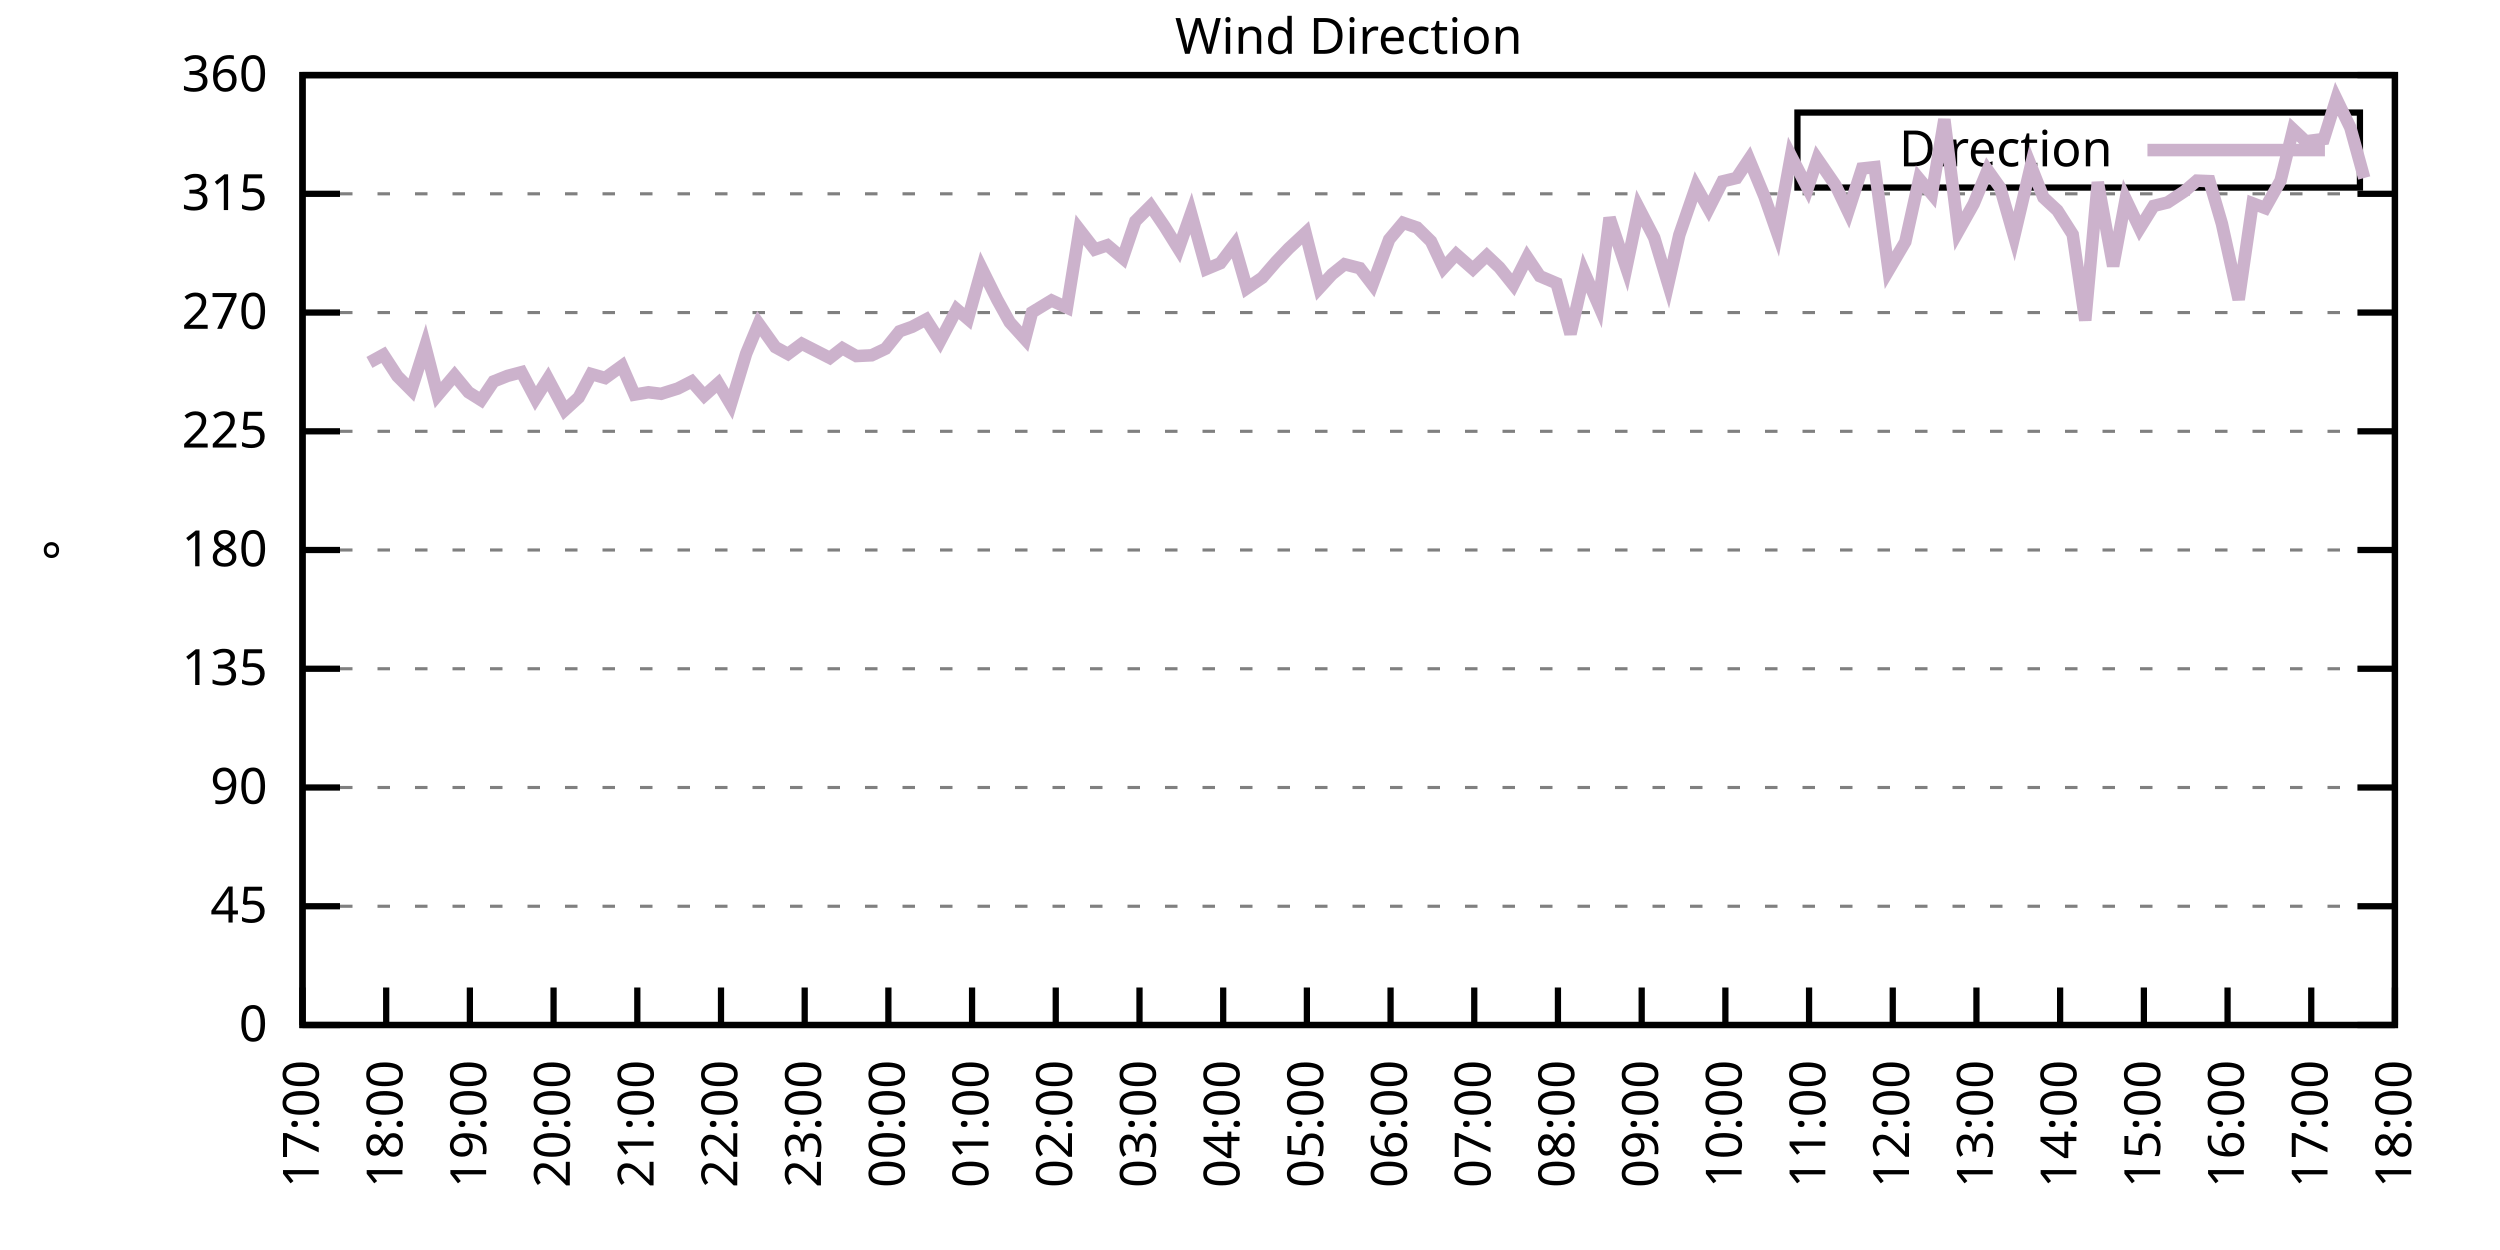
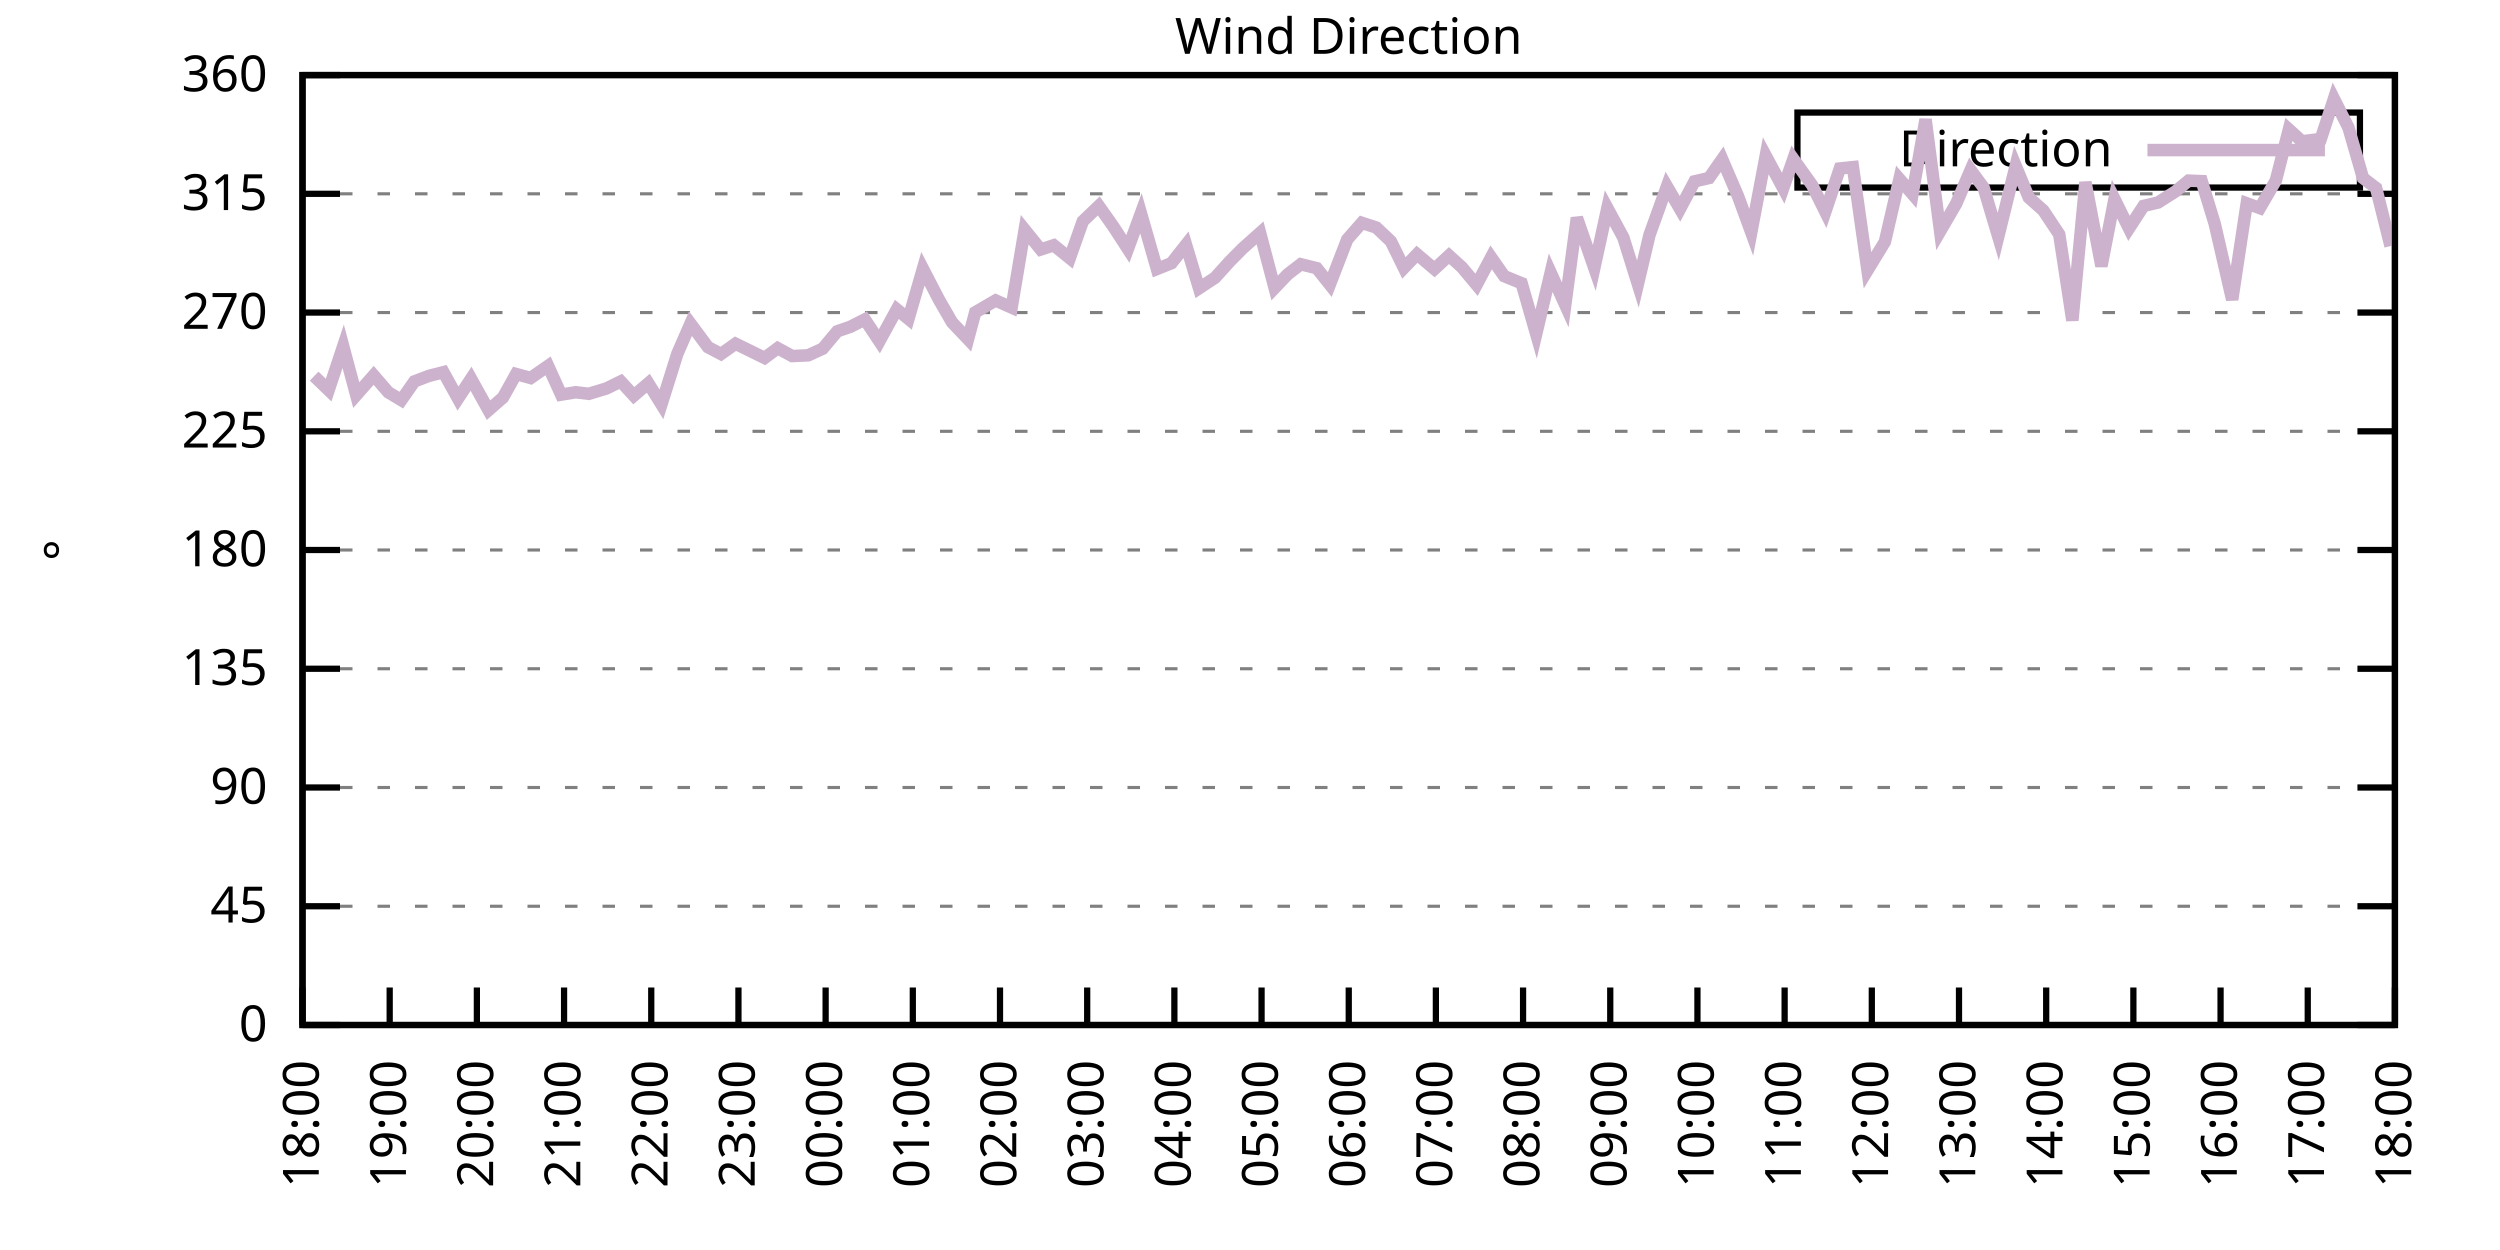
<svg xmlns="http://www.w3.org/2000/svg" xmlns:xlink="http://www.w3.org/1999/xlink" width="400" height="200" viewBox="0 0 400 200">
  <g id="gnuplot_canvas">
    <rect x="0" y="0" width="400" height="200" fill="none" />
    <defs>
      <circle id="gpDot" r="0.5" stroke-width="0.5" stroke="currentColor" />
      <path id="gpPt0" stroke-width="0.333" stroke="currentColor" d="M-1,0 h2 M0,-1 v2" />
      <path id="gpPt1" stroke-width="0.333" stroke="currentColor" d="M-1,-1 L1,1 M1,-1 L-1,1" />
      <path id="gpPt2" stroke-width="0.333" stroke="currentColor" d="M-1,0 L1,0 M0,-1 L0,1 M-1,-1 L1,1 M-1,1 L1,-1" />
      <rect id="gpPt3" stroke-width="0.333" stroke="currentColor" x="-1" y="-1" width="2" height="2" />
      <rect id="gpPt4" stroke-width="0.333" stroke="currentColor" fill="currentColor" x="-1" y="-1" width="2" height="2" />
      <circle id="gpPt5" stroke-width="0.333" stroke="currentColor" cx="0" cy="0" r="1" />
      <use xlink:href="#gpPt5" id="gpPt6" fill="currentColor" stroke="none" />
      <path id="gpPt7" stroke-width="0.333" stroke="currentColor" d="M0,-1.33 L-1.33,0.67 L1.33,0.67 z" />
      <use xlink:href="#gpPt7" id="gpPt8" fill="currentColor" stroke="none" />
      <use xlink:href="#gpPt7" id="gpPt9" stroke="currentColor" transform="rotate(180)" />
      <use xlink:href="#gpPt9" id="gpPt10" fill="currentColor" stroke="none" />
      <use xlink:href="#gpPt3" id="gpPt11" stroke="currentColor" transform="rotate(45)" />
      <use xlink:href="#gpPt11" id="gpPt12" fill="currentColor" stroke="none" />
      <path id="gpPt13" stroke-width="0.333" stroke="currentColor" d="M0,1.330 L1.265,0.411 L0.782,-1.067 L-0.782,-1.076 L-1.265,0.411 z" />
      <use xlink:href="#gpPt13" id="gpPt14" fill="currentColor" stroke="none" />
      <filter id="textbox" filterUnits="objectBoundingBox" x="0" y="0" height="1" width="1">
        <feFlood flood-color="white" flood-opacity="1" result="bgnd" />
        <feComposite in="SourceGraphic" in2="bgnd" operator="atop" />
      </filter>
      <filter id="greybox" filterUnits="objectBoundingBox" x="0" y="0" height="1" width="1">
        <feFlood flood-color="lightgrey" flood-opacity="1" result="grey" />
        <feComposite in="SourceGraphic" in2="grey" operator="atop" />
      </filter>
    </defs>
    <g fill="none" color="white" stroke="currentColor" stroke-width="1.00" stroke-linecap="butt" stroke-linejoin="miter">
</g>
    <g fill="none" color="black" stroke="currentColor" stroke-width="1.00" stroke-linecap="butt" stroke-linejoin="miter">
      <g stroke="none" shape-rendering="crispEdges">
        <polygon fill="rgb(255, 255, 255)" points="48.40,164.00 383.18,164.00 383.18,12.02 48.40,12.02 " />
      </g>
    </g>
    <g fill="none" color="black" stroke="currentColor" stroke-width="1.00" stroke-linecap="butt" stroke-linejoin="miter">
</g>
    <g fill="none" color="black" stroke="black" stroke-width="0.50" stroke-linecap="butt" stroke-linejoin="miter">
</g>
    <g fill="none" color="gray" stroke="currentColor" stroke-width="0.50" stroke-linecap="butt" stroke-linejoin="miter">
      <path stroke="gray" stroke-dasharray="2,4" class="gridline" d="M48.40,164.00 L383.19,164.00  " />
    </g>
    <g fill="none" color="gray" stroke="gray" stroke-width="1.00" stroke-linecap="butt" stroke-linejoin="miter">
</g>
    <g fill="none" color="black" stroke="currentColor" stroke-width="1.00" stroke-linecap="butt" stroke-linejoin="miter">
      <path stroke="black" d="M48.40,164.00 L54.40,164.00 M383.19,164.00 L377.19,164.00  " />
      <g transform="translate(42.80,166.60)" stroke="none" fill="black" font-family="Sans" font-size="8.00" text-anchor="end">
        <text>
          <tspan font-family="Sans"> 0</tspan>
        </text>
      </g>
    </g>
    <g fill="none" color="black" stroke="currentColor" stroke-width="1.00" stroke-linecap="butt" stroke-linejoin="miter">
</g>
    <g fill="none" color="black" stroke="black" stroke-width="0.50" stroke-linecap="butt" stroke-linejoin="miter">
</g>
    <g fill="none" color="gray" stroke="currentColor" stroke-width="0.50" stroke-linecap="butt" stroke-linejoin="miter">
      <path stroke="gray" stroke-dasharray="2,4" class="gridline" d="M48.40,145.00 L383.19,145.00  " />
    </g>
    <g fill="none" color="gray" stroke="gray" stroke-width="1.00" stroke-linecap="butt" stroke-linejoin="miter">
</g>
    <g fill="none" color="black" stroke="currentColor" stroke-width="1.00" stroke-linecap="butt" stroke-linejoin="miter">
      <path stroke="black" d="M48.40,145.00 L54.40,145.00 M383.19,145.00 L377.19,145.00  " />
      <g transform="translate(42.80,147.60)" stroke="none" fill="black" font-family="Sans" font-size="8.00" text-anchor="end">
        <text>
          <tspan font-family="Sans"> 45</tspan>
        </text>
      </g>
    </g>
    <g fill="none" color="black" stroke="currentColor" stroke-width="1.00" stroke-linecap="butt" stroke-linejoin="miter">
</g>
    <g fill="none" color="black" stroke="black" stroke-width="0.50" stroke-linecap="butt" stroke-linejoin="miter">
</g>
    <g fill="none" color="gray" stroke="currentColor" stroke-width="0.50" stroke-linecap="butt" stroke-linejoin="miter">
      <path stroke="gray" stroke-dasharray="2,4" class="gridline" d="M48.40,126.00 L383.19,126.00  " />
    </g>
    <g fill="none" color="gray" stroke="gray" stroke-width="1.00" stroke-linecap="butt" stroke-linejoin="miter">
</g>
    <g fill="none" color="black" stroke="currentColor" stroke-width="1.00" stroke-linecap="butt" stroke-linejoin="miter">
      <path stroke="black" d="M48.40,126.00 L54.40,126.00 M383.19,126.00 L377.19,126.00  " />
      <g transform="translate(42.80,128.60)" stroke="none" fill="black" font-family="Sans" font-size="8.00" text-anchor="end">
        <text>
          <tspan font-family="Sans"> 90</tspan>
        </text>
      </g>
    </g>
    <g fill="none" color="black" stroke="currentColor" stroke-width="1.00" stroke-linecap="butt" stroke-linejoin="miter">
</g>
    <g fill="none" color="black" stroke="black" stroke-width="0.50" stroke-linecap="butt" stroke-linejoin="miter">
</g>
    <g fill="none" color="gray" stroke="currentColor" stroke-width="0.50" stroke-linecap="butt" stroke-linejoin="miter">
      <path stroke="gray" stroke-dasharray="2,4" class="gridline" d="M48.40,107.00 L383.19,107.00  " />
    </g>
    <g fill="none" color="gray" stroke="gray" stroke-width="1.00" stroke-linecap="butt" stroke-linejoin="miter">
</g>
    <g fill="none" color="black" stroke="currentColor" stroke-width="1.00" stroke-linecap="butt" stroke-linejoin="miter">
      <path stroke="black" d="M48.40,107.00 L54.40,107.00 M383.19,107.00 L377.19,107.00  " />
      <g transform="translate(42.80,109.60)" stroke="none" fill="black" font-family="Sans" font-size="8.00" text-anchor="end">
        <text>
          <tspan font-family="Sans"> 135</tspan>
        </text>
      </g>
    </g>
    <g fill="none" color="black" stroke="currentColor" stroke-width="1.00" stroke-linecap="butt" stroke-linejoin="miter">
</g>
    <g fill="none" color="black" stroke="black" stroke-width="0.50" stroke-linecap="butt" stroke-linejoin="miter">
</g>
    <g fill="none" color="gray" stroke="currentColor" stroke-width="0.50" stroke-linecap="butt" stroke-linejoin="miter">
      <path stroke="gray" stroke-dasharray="2,4" class="gridline" d="M48.40,88.00 L383.19,88.00  " />
    </g>
    <g fill="none" color="gray" stroke="gray" stroke-width="1.00" stroke-linecap="butt" stroke-linejoin="miter">
</g>
    <g fill="none" color="black" stroke="currentColor" stroke-width="1.00" stroke-linecap="butt" stroke-linejoin="miter">
      <path stroke="black" d="M48.40,88.00 L54.40,88.00 M383.19,88.00 L377.19,88.00  " />
      <g transform="translate(42.80,90.60)" stroke="none" fill="black" font-family="Sans" font-size="8.00" text-anchor="end">
        <text>
          <tspan font-family="Sans"> 180</tspan>
        </text>
      </g>
    </g>
    <g fill="none" color="black" stroke="currentColor" stroke-width="1.00" stroke-linecap="butt" stroke-linejoin="miter">
</g>
    <g fill="none" color="black" stroke="black" stroke-width="0.50" stroke-linecap="butt" stroke-linejoin="miter">
</g>
    <g fill="none" color="gray" stroke="currentColor" stroke-width="0.50" stroke-linecap="butt" stroke-linejoin="miter">
      <path stroke="gray" stroke-dasharray="2,4" class="gridline" d="M48.40,69.01 L383.19,69.01  " />
    </g>
    <g fill="none" color="gray" stroke="gray" stroke-width="1.00" stroke-linecap="butt" stroke-linejoin="miter">
</g>
    <g fill="none" color="black" stroke="currentColor" stroke-width="1.00" stroke-linecap="butt" stroke-linejoin="miter">
      <path stroke="black" d="M48.40,69.01 L54.40,69.01 M383.19,69.01 L377.19,69.01  " />
      <g transform="translate(42.80,71.61)" stroke="none" fill="black" font-family="Sans" font-size="8.00" text-anchor="end">
        <text>
          <tspan font-family="Sans"> 225</tspan>
        </text>
      </g>
    </g>
    <g fill="none" color="black" stroke="currentColor" stroke-width="1.00" stroke-linecap="butt" stroke-linejoin="miter">
</g>
    <g fill="none" color="black" stroke="black" stroke-width="0.50" stroke-linecap="butt" stroke-linejoin="miter">
</g>
    <g fill="none" color="gray" stroke="currentColor" stroke-width="0.50" stroke-linecap="butt" stroke-linejoin="miter">
      <path stroke="gray" stroke-dasharray="2,4" class="gridline" d="M48.40,50.01 L383.19,50.01  " />
    </g>
    <g fill="none" color="gray" stroke="gray" stroke-width="1.00" stroke-linecap="butt" stroke-linejoin="miter">
</g>
    <g fill="none" color="black" stroke="currentColor" stroke-width="1.00" stroke-linecap="butt" stroke-linejoin="miter">
      <path stroke="black" d="M48.40,50.01 L54.40,50.01 M383.19,50.01 L377.19,50.01  " />
      <g transform="translate(42.80,52.61)" stroke="none" fill="black" font-family="Sans" font-size="8.00" text-anchor="end">
        <text>
          <tspan font-family="Sans"> 270</tspan>
        </text>
      </g>
    </g>
    <g fill="none" color="black" stroke="currentColor" stroke-width="1.00" stroke-linecap="butt" stroke-linejoin="miter">
</g>
    <g fill="none" color="black" stroke="black" stroke-width="0.50" stroke-linecap="butt" stroke-linejoin="miter">
</g>
    <g fill="none" color="gray" stroke="currentColor" stroke-width="0.50" stroke-linecap="butt" stroke-linejoin="miter">
      <path stroke="gray" stroke-dasharray="2,4" class="gridline" d="M48.40,31.01 L383.19,31.01  " />
    </g>
    <g fill="none" color="gray" stroke="gray" stroke-width="1.00" stroke-linecap="butt" stroke-linejoin="miter">
</g>
    <g fill="none" color="black" stroke="currentColor" stroke-width="1.00" stroke-linecap="butt" stroke-linejoin="miter">
      <path stroke="black" d="M48.40,31.01 L54.40,31.01 M383.19,31.01 L377.19,31.01  " />
      <g transform="translate(42.80,33.61)" stroke="none" fill="black" font-family="Sans" font-size="8.00" text-anchor="end">
        <text>
          <tspan font-family="Sans"> 315</tspan>
        </text>
      </g>
    </g>
    <g fill="none" color="black" stroke="currentColor" stroke-width="1.00" stroke-linecap="butt" stroke-linejoin="miter">
</g>
    <g fill="none" color="black" stroke="black" stroke-width="0.50" stroke-linecap="butt" stroke-linejoin="miter">
</g>
    <g fill="none" color="gray" stroke="currentColor" stroke-width="0.50" stroke-linecap="butt" stroke-linejoin="miter">
      <path stroke="gray" stroke-dasharray="2,4" class="gridline" d="M48.40,12.01 L383.19,12.01  " />
    </g>
    <g fill="none" color="gray" stroke="gray" stroke-width="1.00" stroke-linecap="butt" stroke-linejoin="miter">
</g>
    <g fill="none" color="black" stroke="currentColor" stroke-width="1.00" stroke-linecap="butt" stroke-linejoin="miter">
      <path stroke="black" d="M48.40,12.01 L54.40,12.01 M383.19,12.01 L377.19,12.01  " />
      <g transform="translate(42.80,14.61)" stroke="none" fill="black" font-family="Sans" font-size="8.00" text-anchor="end">
        <text>
          <tspan font-family="Sans"> 360</tspan>
        </text>
      </g>
    </g>
    <g fill="none" color="black" stroke="currentColor" stroke-width="1.00" stroke-linecap="butt" stroke-linejoin="miter">
      <path stroke="black" d="M48.40,164.00 L48.40,158.00  " />
      <g transform="translate(51.00,169.60) rotate(270.00)" stroke="none" fill="black" font-family="Sans" font-size="8.00" text-anchor="end">
        <text>
-           <tspan font-family="Sans">17:00</tspan>
-         </text>
-       </g>
-     </g>
-     <g fill="none" color="black" stroke="currentColor" stroke-width="1.00" stroke-linecap="butt" stroke-linejoin="miter">
-       <path stroke="black" d="M61.79,164.00 L61.79,158.00  " />
-       <g transform="translate(64.39,169.60) rotate(270.00)" stroke="none" fill="black" font-family="Sans" font-size="8.00" text-anchor="end">
-         <text>
          <tspan font-family="Sans">18:00</tspan>
        </text>
      </g>
    </g>
    <g fill="none" color="black" stroke="currentColor" stroke-width="1.00" stroke-linecap="butt" stroke-linejoin="miter">
-       <path stroke="black" d="M75.18,164.00 L75.18,158.00  " />
-       <g transform="translate(77.78,169.60) rotate(270.00)" stroke="none" fill="black" font-family="Sans" font-size="8.00" text-anchor="end">
+       <path stroke="black" d="M62.35,164.00 L62.35,158.00  " />
+       <g transform="translate(64.95,169.60) rotate(270.00)" stroke="none" fill="black" font-family="Sans" font-size="8.00" text-anchor="end">
        <text>
          <tspan font-family="Sans">19:00</tspan>
        </text>
      </g>
    </g>
    <g fill="none" color="black" stroke="currentColor" stroke-width="1.00" stroke-linecap="butt" stroke-linejoin="miter">
-       <path stroke="black" d="M88.57,164.00 L88.57,158.00  " />
-       <g transform="translate(91.17,169.60) rotate(270.00)" stroke="none" fill="black" font-family="Sans" font-size="8.00" text-anchor="end">
+       <path stroke="black" d="M76.30,164.00 L76.30,158.00  " />
+       <g transform="translate(78.90,169.60) rotate(270.00)" stroke="none" fill="black" font-family="Sans" font-size="8.00" text-anchor="end">
        <text>
          <tspan font-family="Sans">20:00</tspan>
        </text>
      </g>
    </g>
    <g fill="none" color="black" stroke="currentColor" stroke-width="1.00" stroke-linecap="butt" stroke-linejoin="miter">
-       <path stroke="black" d="M101.97,164.00 L101.97,158.00  " />
-       <g transform="translate(104.57,169.60) rotate(270.00)" stroke="none" fill="black" font-family="Sans" font-size="8.00" text-anchor="end">
+       <path stroke="black" d="M90.25,164.00 L90.25,158.00  " />
+       <g transform="translate(92.85,169.60) rotate(270.00)" stroke="none" fill="black" font-family="Sans" font-size="8.00" text-anchor="end">
        <text>
          <tspan font-family="Sans">21:00</tspan>
        </text>
      </g>
    </g>
    <g fill="none" color="black" stroke="currentColor" stroke-width="1.00" stroke-linecap="butt" stroke-linejoin="miter">
-       <path stroke="black" d="M115.36,164.00 L115.36,158.00  " />
-       <g transform="translate(117.96,169.60) rotate(270.00)" stroke="none" fill="black" font-family="Sans" font-size="8.00" text-anchor="end">
+       <path stroke="black" d="M104.20,164.00 L104.20,158.00  " />
+       <g transform="translate(106.80,169.60) rotate(270.00)" stroke="none" fill="black" font-family="Sans" font-size="8.00" text-anchor="end">
        <text>
          <tspan font-family="Sans">22:00</tspan>
        </text>
      </g>
    </g>
    <g fill="none" color="black" stroke="currentColor" stroke-width="1.00" stroke-linecap="butt" stroke-linejoin="miter">
-       <path stroke="black" d="M128.75,164.00 L128.75,158.00  " />
-       <g transform="translate(131.35,169.60) rotate(270.00)" stroke="none" fill="black" font-family="Sans" font-size="8.00" text-anchor="end">
+       <path stroke="black" d="M118.15,164.00 L118.15,158.00  " />
+       <g transform="translate(120.75,169.60) rotate(270.00)" stroke="none" fill="black" font-family="Sans" font-size="8.00" text-anchor="end">
        <text>
          <tspan font-family="Sans">23:00</tspan>
        </text>
      </g>
    </g>
    <g fill="none" color="black" stroke="currentColor" stroke-width="1.00" stroke-linecap="butt" stroke-linejoin="miter">
-       <path stroke="black" d="M142.14,164.00 L142.14,158.00  " />
-       <g transform="translate(144.74,169.60) rotate(270.00)" stroke="none" fill="black" font-family="Sans" font-size="8.00" text-anchor="end">
+       <path stroke="black" d="M132.10,164.00 L132.10,158.00  " />
+       <g transform="translate(134.70,169.60) rotate(270.00)" stroke="none" fill="black" font-family="Sans" font-size="8.00" text-anchor="end">
        <text>
          <tspan font-family="Sans">00:00</tspan>
        </text>
      </g>
    </g>
    <g fill="none" color="black" stroke="currentColor" stroke-width="1.00" stroke-linecap="butt" stroke-linejoin="miter">
-       <path stroke="black" d="M155.53,164.00 L155.53,158.00  " />
-       <g transform="translate(158.13,169.60) rotate(270.00)" stroke="none" fill="black" font-family="Sans" font-size="8.00" text-anchor="end">
+       <path stroke="black" d="M146.05,164.00 L146.05,158.00  " />
+       <g transform="translate(148.65,169.60) rotate(270.00)" stroke="none" fill="black" font-family="Sans" font-size="8.00" text-anchor="end">
        <text>
          <tspan font-family="Sans">01:00</tspan>
        </text>
      </g>
    </g>
    <g fill="none" color="black" stroke="currentColor" stroke-width="1.00" stroke-linecap="butt" stroke-linejoin="miter">
-       <path stroke="black" d="M168.92,164.00 L168.92,158.00  " />
-       <g transform="translate(171.52,169.60) rotate(270.00)" stroke="none" fill="black" font-family="Sans" font-size="8.00" text-anchor="end">
+       <path stroke="black" d="M160.00,164.00 L160.00,158.00  " />
+       <g transform="translate(162.60,169.60) rotate(270.00)" stroke="none" fill="black" font-family="Sans" font-size="8.00" text-anchor="end">
        <text>
          <tspan font-family="Sans">02:00</tspan>
        </text>
      </g>
    </g>
    <g fill="none" color="black" stroke="currentColor" stroke-width="1.00" stroke-linecap="butt" stroke-linejoin="miter">
-       <path stroke="black" d="M182.32,164.00 L182.32,158.00  " />
-       <g transform="translate(184.92,169.60) rotate(270.00)" stroke="none" fill="black" font-family="Sans" font-size="8.00" text-anchor="end">
+       <path stroke="black" d="M173.95,164.00 L173.95,158.00  " />
+       <g transform="translate(176.55,169.60) rotate(270.00)" stroke="none" fill="black" font-family="Sans" font-size="8.00" text-anchor="end">
        <text>
          <tspan font-family="Sans">03:00</tspan>
        </text>
      </g>
    </g>
    <g fill="none" color="black" stroke="currentColor" stroke-width="1.00" stroke-linecap="butt" stroke-linejoin="miter">
-       <path stroke="black" d="M195.71,164.00 L195.71,158.00  " />
-       <g transform="translate(198.31,169.60) rotate(270.00)" stroke="none" fill="black" font-family="Sans" font-size="8.00" text-anchor="end">
+       <path stroke="black" d="M187.90,164.00 L187.90,158.00  " />
+       <g transform="translate(190.50,169.60) rotate(270.00)" stroke="none" fill="black" font-family="Sans" font-size="8.00" text-anchor="end">
        <text>
          <tspan font-family="Sans">04:00</tspan>
        </text>
      </g>
    </g>
    <g fill="none" color="black" stroke="currentColor" stroke-width="1.00" stroke-linecap="butt" stroke-linejoin="miter">
-       <path stroke="black" d="M209.10,164.00 L209.10,158.00  " />
-       <g transform="translate(211.70,169.60) rotate(270.00)" stroke="none" fill="black" font-family="Sans" font-size="8.00" text-anchor="end">
+       <path stroke="black" d="M201.85,164.00 L201.85,158.00  " />
+       <g transform="translate(204.45,169.60) rotate(270.00)" stroke="none" fill="black" font-family="Sans" font-size="8.00" text-anchor="end">
        <text>
          <tspan font-family="Sans">05:00</tspan>
        </text>
      </g>
    </g>
    <g fill="none" color="black" stroke="currentColor" stroke-width="1.00" stroke-linecap="butt" stroke-linejoin="miter">
-       <path stroke="black" d="M222.49,164.00 L222.49,158.00  " />
-       <g transform="translate(225.09,169.60) rotate(270.00)" stroke="none" fill="black" font-family="Sans" font-size="8.00" text-anchor="end">
+       <path stroke="black" d="M215.80,164.00 L215.80,158.00  " />
+       <g transform="translate(218.40,169.60) rotate(270.00)" stroke="none" fill="black" font-family="Sans" font-size="8.00" text-anchor="end">
        <text>
          <tspan font-family="Sans">06:00</tspan>
        </text>
      </g>
    </g>
    <g fill="none" color="black" stroke="currentColor" stroke-width="1.00" stroke-linecap="butt" stroke-linejoin="miter">
-       <path stroke="black" d="M235.88,164.00 L235.88,158.00  " />
-       <g transform="translate(238.48,169.60) rotate(270.00)" stroke="none" fill="black" font-family="Sans" font-size="8.00" text-anchor="end">
+       <path stroke="black" d="M229.74,164.00 L229.74,158.00  " />
+       <g transform="translate(232.34,169.60) rotate(270.00)" stroke="none" fill="black" font-family="Sans" font-size="8.00" text-anchor="end">
        <text>
          <tspan font-family="Sans">07:00</tspan>
        </text>
      </g>
    </g>
    <g fill="none" color="black" stroke="currentColor" stroke-width="1.00" stroke-linecap="butt" stroke-linejoin="miter">
-       <path stroke="black" d="M249.27,164.00 L249.27,158.00  " />
-       <g transform="translate(251.87,169.60) rotate(270.00)" stroke="none" fill="black" font-family="Sans" font-size="8.00" text-anchor="end">
+       <path stroke="black" d="M243.69,164.00 L243.69,158.00  " />
+       <g transform="translate(246.29,169.60) rotate(270.00)" stroke="none" fill="black" font-family="Sans" font-size="8.00" text-anchor="end">
        <text>
          <tspan font-family="Sans">08:00</tspan>
        </text>
      </g>
    </g>
    <g fill="none" color="black" stroke="currentColor" stroke-width="1.00" stroke-linecap="butt" stroke-linejoin="miter">
-       <path stroke="black" d="M262.67,164.00 L262.67,158.00  " />
-       <g transform="translate(265.27,169.60) rotate(270.00)" stroke="none" fill="black" font-family="Sans" font-size="8.00" text-anchor="end">
+       <path stroke="black" d="M257.64,164.00 L257.64,158.00  " />
+       <g transform="translate(260.24,169.60) rotate(270.00)" stroke="none" fill="black" font-family="Sans" font-size="8.00" text-anchor="end">
        <text>
          <tspan font-family="Sans">09:00</tspan>
        </text>
      </g>
    </g>
    <g fill="none" color="black" stroke="currentColor" stroke-width="1.00" stroke-linecap="butt" stroke-linejoin="miter">
-       <path stroke="black" d="M276.06,164.00 L276.06,158.00  " />
-       <g transform="translate(278.66,169.60) rotate(270.00)" stroke="none" fill="black" font-family="Sans" font-size="8.00" text-anchor="end">
+       <path stroke="black" d="M271.59,164.00 L271.59,158.00  " />
+       <g transform="translate(274.19,169.60) rotate(270.00)" stroke="none" fill="black" font-family="Sans" font-size="8.00" text-anchor="end">
        <text>
          <tspan font-family="Sans">10:00</tspan>
        </text>
      </g>
    </g>
    <g fill="none" color="black" stroke="currentColor" stroke-width="1.00" stroke-linecap="butt" stroke-linejoin="miter">
-       <path stroke="black" d="M289.45,164.00 L289.45,158.00  " />
-       <g transform="translate(292.05,169.60) rotate(270.00)" stroke="none" fill="black" font-family="Sans" font-size="8.00" text-anchor="end">
+       <path stroke="black" d="M285.54,164.00 L285.54,158.00  " />
+       <g transform="translate(288.14,169.60) rotate(270.00)" stroke="none" fill="black" font-family="Sans" font-size="8.00" text-anchor="end">
        <text>
          <tspan font-family="Sans">11:00</tspan>
        </text>
      </g>
    </g>
    <g fill="none" color="black" stroke="currentColor" stroke-width="1.00" stroke-linecap="butt" stroke-linejoin="miter">
-       <path stroke="black" d="M302.84,164.00 L302.84,158.00  " />
-       <g transform="translate(305.44,169.60) rotate(270.00)" stroke="none" fill="black" font-family="Sans" font-size="8.00" text-anchor="end">
+       <path stroke="black" d="M299.49,164.00 L299.49,158.00  " />
+       <g transform="translate(302.09,169.60) rotate(270.00)" stroke="none" fill="black" font-family="Sans" font-size="8.00" text-anchor="end">
        <text>
          <tspan font-family="Sans">12:00</tspan>
        </text>
      </g>
    </g>
    <g fill="none" color="black" stroke="currentColor" stroke-width="1.00" stroke-linecap="butt" stroke-linejoin="miter">
-       <path stroke="black" d="M316.23,164.00 L316.23,158.00  " />
-       <g transform="translate(318.83,169.60) rotate(270.00)" stroke="none" fill="black" font-family="Sans" font-size="8.00" text-anchor="end">
+       <path stroke="black" d="M313.44,164.00 L313.44,158.00  " />
+       <g transform="translate(316.04,169.60) rotate(270.00)" stroke="none" fill="black" font-family="Sans" font-size="8.00" text-anchor="end">
        <text>
          <tspan font-family="Sans">13:00</tspan>
        </text>
      </g>
    </g>
    <g fill="none" color="black" stroke="currentColor" stroke-width="1.00" stroke-linecap="butt" stroke-linejoin="miter">
-       <path stroke="black" d="M329.62,164.00 L329.62,158.00  " />
-       <g transform="translate(332.22,169.60) rotate(270.00)" stroke="none" fill="black" font-family="Sans" font-size="8.00" text-anchor="end">
+       <path stroke="black" d="M327.39,164.00 L327.39,158.00  " />
+       <g transform="translate(329.99,169.60) rotate(270.00)" stroke="none" fill="black" font-family="Sans" font-size="8.00" text-anchor="end">
        <text>
          <tspan font-family="Sans">14:00</tspan>
        </text>
      </g>
    </g>
    <g fill="none" color="black" stroke="currentColor" stroke-width="1.00" stroke-linecap="butt" stroke-linejoin="miter">
-       <path stroke="black" d="M343.02,164.00 L343.02,158.00  " />
-       <g transform="translate(345.62,169.60) rotate(270.00)" stroke="none" fill="black" font-family="Sans" font-size="8.00" text-anchor="end">
+       <path stroke="black" d="M341.34,164.00 L341.34,158.00  " />
+       <g transform="translate(343.94,169.60) rotate(270.00)" stroke="none" fill="black" font-family="Sans" font-size="8.00" text-anchor="end">
        <text>
          <tspan font-family="Sans">15:00</tspan>
        </text>
      </g>
    </g>
    <g fill="none" color="black" stroke="currentColor" stroke-width="1.00" stroke-linecap="butt" stroke-linejoin="miter">
-       <path stroke="black" d="M356.41,164.00 L356.41,158.00  " />
-       <g transform="translate(359.01,169.60) rotate(270.00)" stroke="none" fill="black" font-family="Sans" font-size="8.00" text-anchor="end">
+       <path stroke="black" d="M355.29,164.00 L355.29,158.00  " />
+       <g transform="translate(357.89,169.60) rotate(270.00)" stroke="none" fill="black" font-family="Sans" font-size="8.00" text-anchor="end">
        <text>
          <tspan font-family="Sans">16:00</tspan>
        </text>
      </g>
    </g>
    <g fill="none" color="black" stroke="currentColor" stroke-width="1.00" stroke-linecap="butt" stroke-linejoin="miter">
-       <path stroke="black" d="M369.80,164.00 L369.80,158.00  " />
-       <g transform="translate(372.40,169.60) rotate(270.00)" stroke="none" fill="black" font-family="Sans" font-size="8.00" text-anchor="end">
+       <path stroke="black" d="M369.24,164.00 L369.24,158.00  " />
+       <g transform="translate(371.84,169.60) rotate(270.00)" stroke="none" fill="black" font-family="Sans" font-size="8.00" text-anchor="end">
        <text>
          <tspan font-family="Sans">17:00</tspan>
        </text>
      </g>
    </g>
    <g fill="none" color="black" stroke="currentColor" stroke-width="1.00" stroke-linecap="butt" stroke-linejoin="miter">
      <path stroke="black" d="M383.19,164.00 L383.19,158.00  " />
      <g transform="translate(385.79,169.60) rotate(270.00)" stroke="none" fill="black" font-family="Sans" font-size="8.00" text-anchor="end">
        <text>
          <tspan font-family="Sans">18:00</tspan>
        </text>
      </g>
    </g>
    <g fill="none" color="black" stroke="currentColor" stroke-width="1.00" stroke-linecap="butt" stroke-linejoin="miter">
</g>
    <g fill="none" color="black" stroke="currentColor" stroke-width="1.00" stroke-linecap="butt" stroke-linejoin="miter">
      <path stroke="black" d="M48.40,12.01 L48.40,164.00 L383.19,164.00 L383.19,12.01 L48.40,12.01 Z  " />
    </g>
    <g fill="none" color="black" stroke="currentColor" stroke-width="1.00" stroke-linecap="butt" stroke-linejoin="miter">
</g>
    <g fill="none" color="black" stroke="currentColor" stroke-width="1.00" stroke-linecap="butt" stroke-linejoin="miter">
      <path stroke="black" d="M287.59,30.01 L287.59,18.01 L377.59,18.01 L377.59,30.01 L287.59,30.01 Z  " />
    </g>
    <g id="Wind_direction_plot_1">
      <g fill="none" color="white" stroke="black" stroke-width="2.00" stroke-linecap="butt" stroke-linejoin="miter">
</g>
      <g fill="none" color="black" stroke="currentColor" stroke-width="2.00" stroke-linecap="butt" stroke-linejoin="miter">
        <g transform="translate(337.99,26.61)" stroke="none" fill="black" font-family="Sans" font-size="8.00" text-anchor="end">
          <text>
            <tspan font-family="Sans">Direction</tspan>
          </text>
        </g>
      </g>
      <g fill="none" color="black" stroke="currentColor" stroke-width="2.00" stroke-linecap="butt" stroke-linejoin="miter">
-         <path stroke="rgb(204, 178, 204)" d="M343.59,24.01 L371.99,24.01 M59.11,57.99 L61.35,56.76 L63.58,60.18 L65.81,62.42 L68.04,55.41 L70.05,63.22   L72.73,60.06 L74.96,62.76 L76.97,64.02 L78.98,61.03 L81.21,60.14 L83.44,59.55 L85.67,63.77 L87.68,60.60   L90.36,65.63 L92.59,63.60 L94.60,59.84 L96.83,60.48 L99.51,58.54 L101.52,63.14 L103.75,62.76 L105.76,63.01   L108.44,62.17 L110.67,61.03 L112.68,63.31 L114.91,61.32 L116.92,64.70 L119.38,56.59 L121.38,51.78 L124.06,55.54   L126.07,56.64 L128.30,54.99 L130.54,56.13 L132.77,57.27 L134.78,55.71 L137.01,56.97 L139.46,56.85 L141.69,55.79   L143.93,53.01 L145.94,52.29 L148.17,51.11 L150.40,54.61 L153.08,49.50 L154.86,51.02 L157.10,43.00 L159.55,47.94   L161.56,51.57 L164.01,54.27 L165.13,49.97 L168.25,48.07 L170.71,49.21 L172.72,36.75 L175.17,39.92 L177.18,39.24   L179.64,41.31 L181.65,35.40 L184.10,32.95 L186.33,36.24 L188.57,39.83 L190.57,34.13 L193.03,43.04 L195.26,42.11   L197.49,39.16 L199.50,46.12 L201.96,44.43 L204.19,41.86 L206.20,39.75 L208.88,37.26 L211.11,46.08 L213.12,43.89   L215.13,42.28 L217.58,42.91 L219.59,45.53 L222.27,38.31 L224.50,35.65 L226.73,36.41 L228.96,38.61 L230.97,42.87   L232.98,40.68 L235.66,43.04 L237.89,40.89 L239.90,42.79 L242.13,45.57 L244.36,41.18 L246.37,44.18 L249.05,45.32   L251.28,53.43 L253.51,43.63 L255.75,48.78 L257.53,34.85 L260.21,42.87 L262.22,33.29 L264.67,38.02 L266.91,45.45   L268.69,37.59 L271.37,29.83 L273.38,33.42 L275.61,29.02 L277.84,28.48 L279.85,25.48 L282.31,31.43 L284.32,37.17   L286.55,24.93 L289.23,30.12 L290.79,25.44 L293.69,29.66 L295.70,33.88 L297.93,26.96 L299.94,26.74 L302.17,43.25   L304.85,38.69 L307.08,28.64 L309.09,31.05 L311.10,19.10 L313.33,37.00 L315.79,32.61 L318.02,27.21 L320.03,30.04   L322.26,37.85 L324.94,26.53 L326.95,31.60 L329.18,33.67 L331.63,37.51 L333.64,51.27 L335.65,29.15 L338.10,42.58   L340.11,31.85 L342.35,36.54 L344.58,32.95 L346.81,32.40 L349.49,30.63 L351.50,28.90 L353.51,28.98 L355.51,35.82   L358.19,47.94 L360.42,32.53 L362.43,33.29 L364.89,28.90 L366.90,20.71 L368.91,22.61 L371.81,22.23 L373.82,15.81   L376.05,20.41 L378.28,28.48  " />
+         <path stroke="rgb(204, 178, 204)" d="M343.59,24.01 L371.99,24.01 M50.26,60.18 L52.58,62.42 L54.91,55.41 L57.00,63.22 L59.79,60.06 L62.12,62.76   L64.21,64.02 L66.30,61.03 L68.63,60.14 L70.95,59.55 L73.28,63.77 L75.37,60.60 L78.16,65.63 L80.48,63.60   L82.58,59.84 L84.90,60.48 L87.69,58.54 L89.78,63.14 L92.11,62.76 L94.20,63.01 L96.99,62.17 L99.32,61.03   L101.41,63.31 L103.73,61.32 L105.83,64.70 L108.38,56.59 L110.48,51.78 L113.27,55.54 L115.36,56.64 L117.68,54.99   L120.01,56.13 L122.33,57.27 L124.43,55.71 L126.75,56.97 L129.31,56.85 L131.63,55.79 L133.96,53.01 L136.05,52.29   L138.37,51.11 L140.70,54.61 L143.49,49.50 L145.35,51.02 L147.67,43.00 L150.23,47.94 L152.32,51.57 L154.88,54.27   L156.04,49.97 L159.30,48.07 L161.86,49.21 L163.95,36.75 L166.51,39.92 L168.60,39.24 L171.16,41.31 L173.25,35.40   L175.81,32.95 L178.13,36.24 L180.46,39.83 L182.55,34.13 L185.11,43.04 L187.43,42.11 L189.76,39.16 L191.85,46.12   L194.41,44.43 L196.73,41.86 L198.82,39.75 L201.61,37.26 L203.94,46.08 L206.03,43.89 L208.12,42.28 L210.68,42.91   L212.77,45.53 L215.56,38.31 L217.89,35.65 L220.21,36.41 L222.54,38.61 L224.63,42.87 L226.72,40.68 L229.51,43.04   L231.84,40.89 L233.93,42.79 L236.25,45.57 L238.58,41.18 L240.67,44.18 L243.46,45.32 L245.79,53.43 L248.11,43.63   L250.44,48.78 L252.30,34.85 L255.09,42.87 L257.18,33.29 L259.74,38.02 L262.06,45.45 L263.92,37.59 L266.71,29.83   L268.80,33.42 L271.13,29.02 L273.45,28.48 L275.55,25.48 L278.10,31.43 L280.20,37.17 L282.52,24.93 L285.31,30.12   L286.94,25.44 L289.96,29.66 L292.05,33.88 L294.38,26.96 L296.47,26.74 L298.80,43.25 L301.58,38.69 L303.91,28.64   L306.00,31.05 L308.09,19.10 L310.42,37.00 L312.98,32.61 L315.30,27.21 L317.39,30.04 L319.72,37.85 L322.51,26.53   L324.60,31.60 L326.93,33.67 L329.48,37.51 L331.58,51.27 L333.67,29.15 L336.23,42.58 L338.32,31.85 L340.64,36.54   L342.97,32.95 L345.29,32.40 L348.08,30.63 L350.18,28.90 L352.27,28.98 L354.36,35.82 L357.15,47.94 L359.48,32.53   L361.57,33.29 L364.13,28.90 L366.22,20.71 L368.31,22.61 L371.33,22.23 L373.43,15.81 L375.75,20.41 L378.08,28.48   L380.17,30.08 L382.49,39.37  " />
      </g>
    </g>
    <g fill="none" color="black" stroke="currentColor" stroke-width="2.00" stroke-linecap="butt" stroke-linejoin="miter">
</g>
    <g fill="none" color="black" stroke="black" stroke-width="1.00" stroke-linecap="butt" stroke-linejoin="miter">
</g>
    <g fill="none" color="black" stroke="currentColor" stroke-width="1.00" stroke-linecap="butt" stroke-linejoin="miter">
      <path stroke="black" d="M48.40,12.01 L48.40,164.00 L383.19,164.00 L383.19,12.01 L48.40,12.01 Z  " />
      <g transform="translate(12.80,88.01) rotate(270.00)" stroke="none" fill="black" font-family="Sans" font-size="8.00" text-anchor="middle">
        <text>
          <tspan font-family="Sans">°</tspan>
        </text>
      </g>
    </g>
    <g fill="none" color="black" stroke="currentColor" stroke-width="1.00" stroke-linecap="butt" stroke-linejoin="miter">
</g>
    <g fill="none" color="black" stroke="currentColor" stroke-width="1.00" stroke-linecap="butt" stroke-linejoin="miter">
      <g transform="translate(215.79,8.61)" stroke="none" fill="black" font-family="Sans" font-size="8.00" text-anchor="middle">
        <text>
          <tspan font-family="Sans">Wind Direction</tspan>
        </text>
      </g>
    </g>
    <g fill="none" color="black" stroke="currentColor" stroke-width="1.00" stroke-linecap="butt" stroke-linejoin="miter">
</g>
  </g>
</svg>
